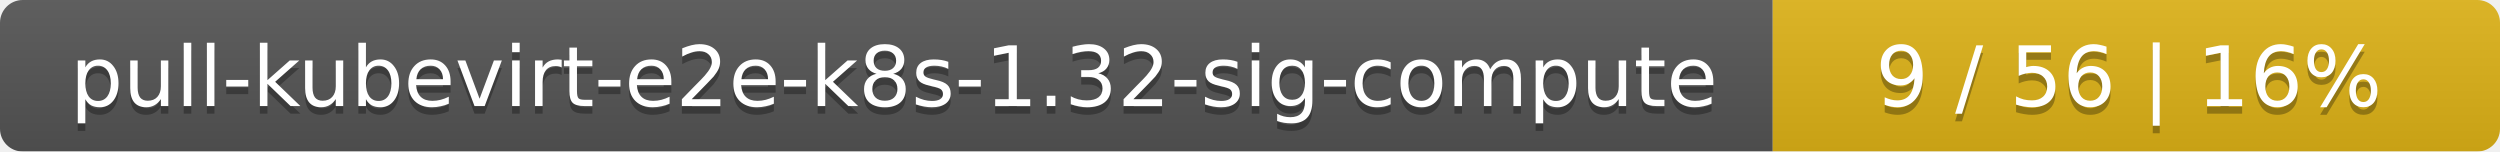
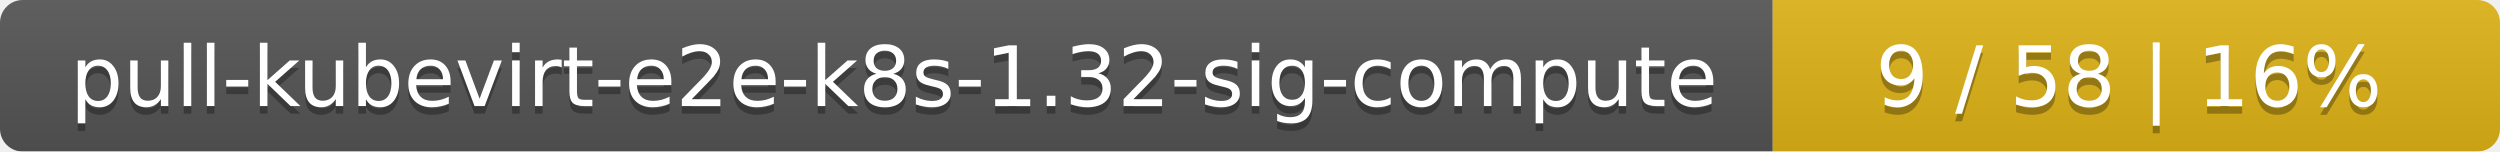
<svg xmlns="http://www.w3.org/2000/svg" width="330" height="20">
  <linearGradient id="smooth" x2="0" y2="100%">
    <stop offset="0" stop-color="#bbb" stop-opacity=".1" />
    <stop offset="1" stop-opacity=".1" />
  </linearGradient>
  <mask id="round">
    <rect width="330" height="20" rx="3" fill="#fff" />
  </mask>
  <g mask="url(#round)">
    <rect width="234" height="20" fill="#555" />
    <rect x="234" width="96" height="20" fill="#dfb317" />
    <rect width="330" height="20" fill="url(#smooth)" />
  </g>
  <g fill="#fff" text-anchor="middle" font-family="DejaVu Sans,Verdana,Geneva,sans-serif" font-size="11">
    <text x="118" y="15" fill="#010101" fill-opacity=".3">pull-kubevirt-e2e-k8s-1.32-sig-compute</text>
    <text x="118" y="14">pull-kubevirt-e2e-k8s-1.32-sig-compute</text>
-     <text x="281" y="15" fill="#010101" fill-opacity=".3">9 / 56    |    16%</text>
-     <text x="281" y="14">9 / 56    |    16%</text>
+     <text x="281" y="15" fill="#010101" fill-opacity=".3">9 / 58    |    16%</text>
+     <text x="281" y="14">9 / 58    |    16%</text>
  </g>
</svg>
